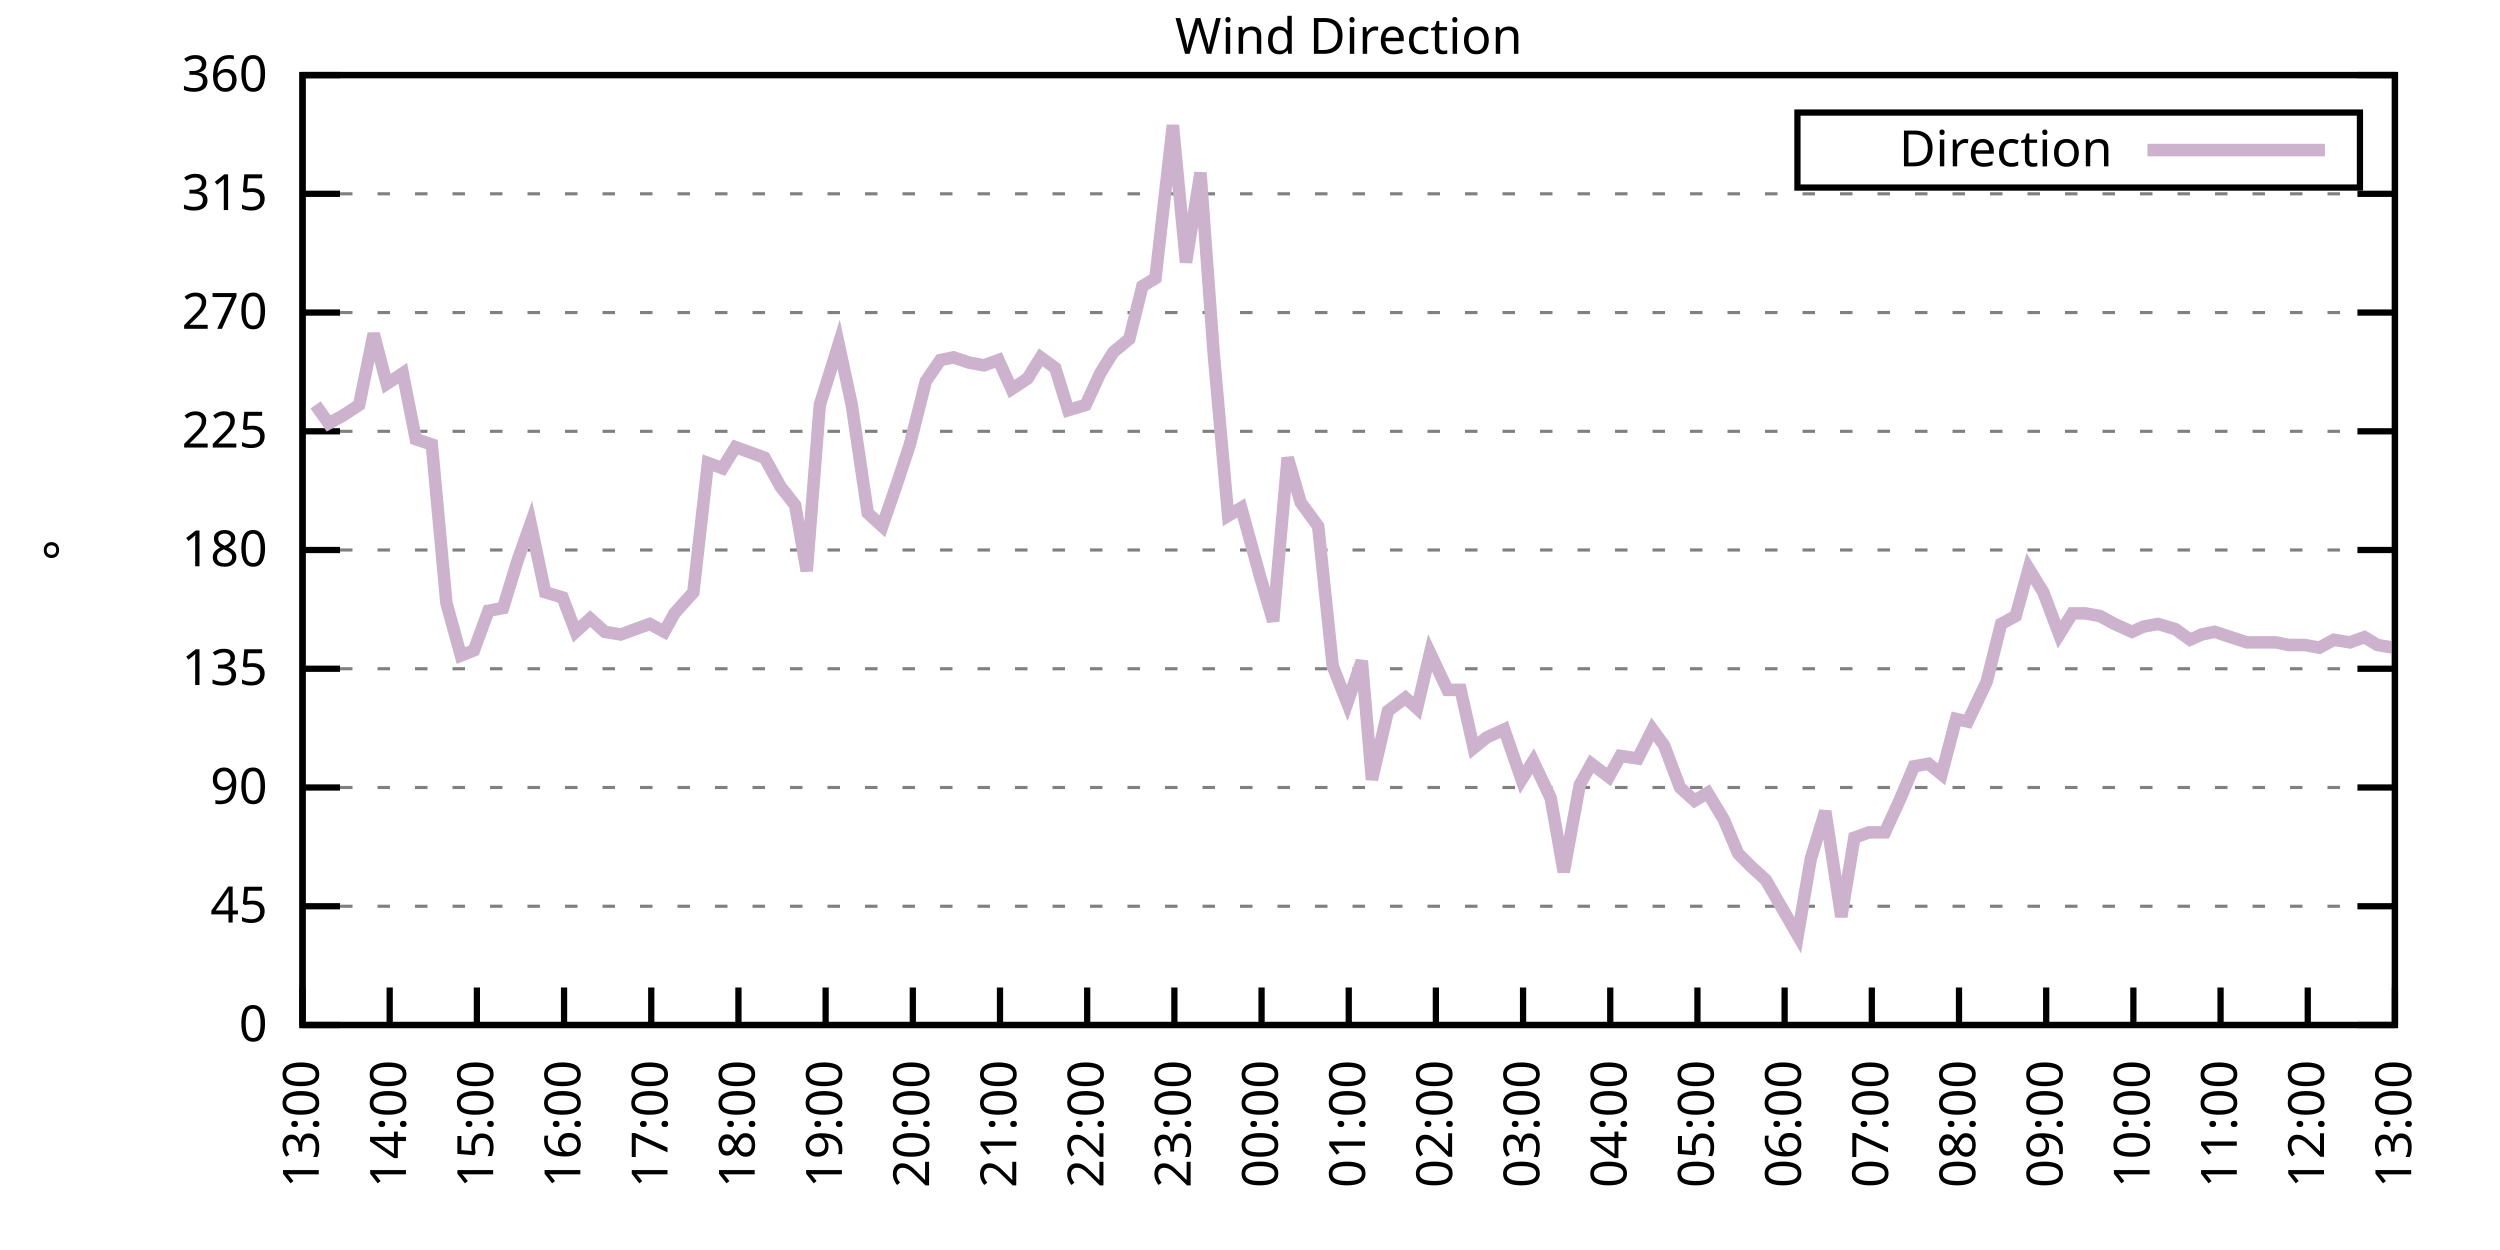
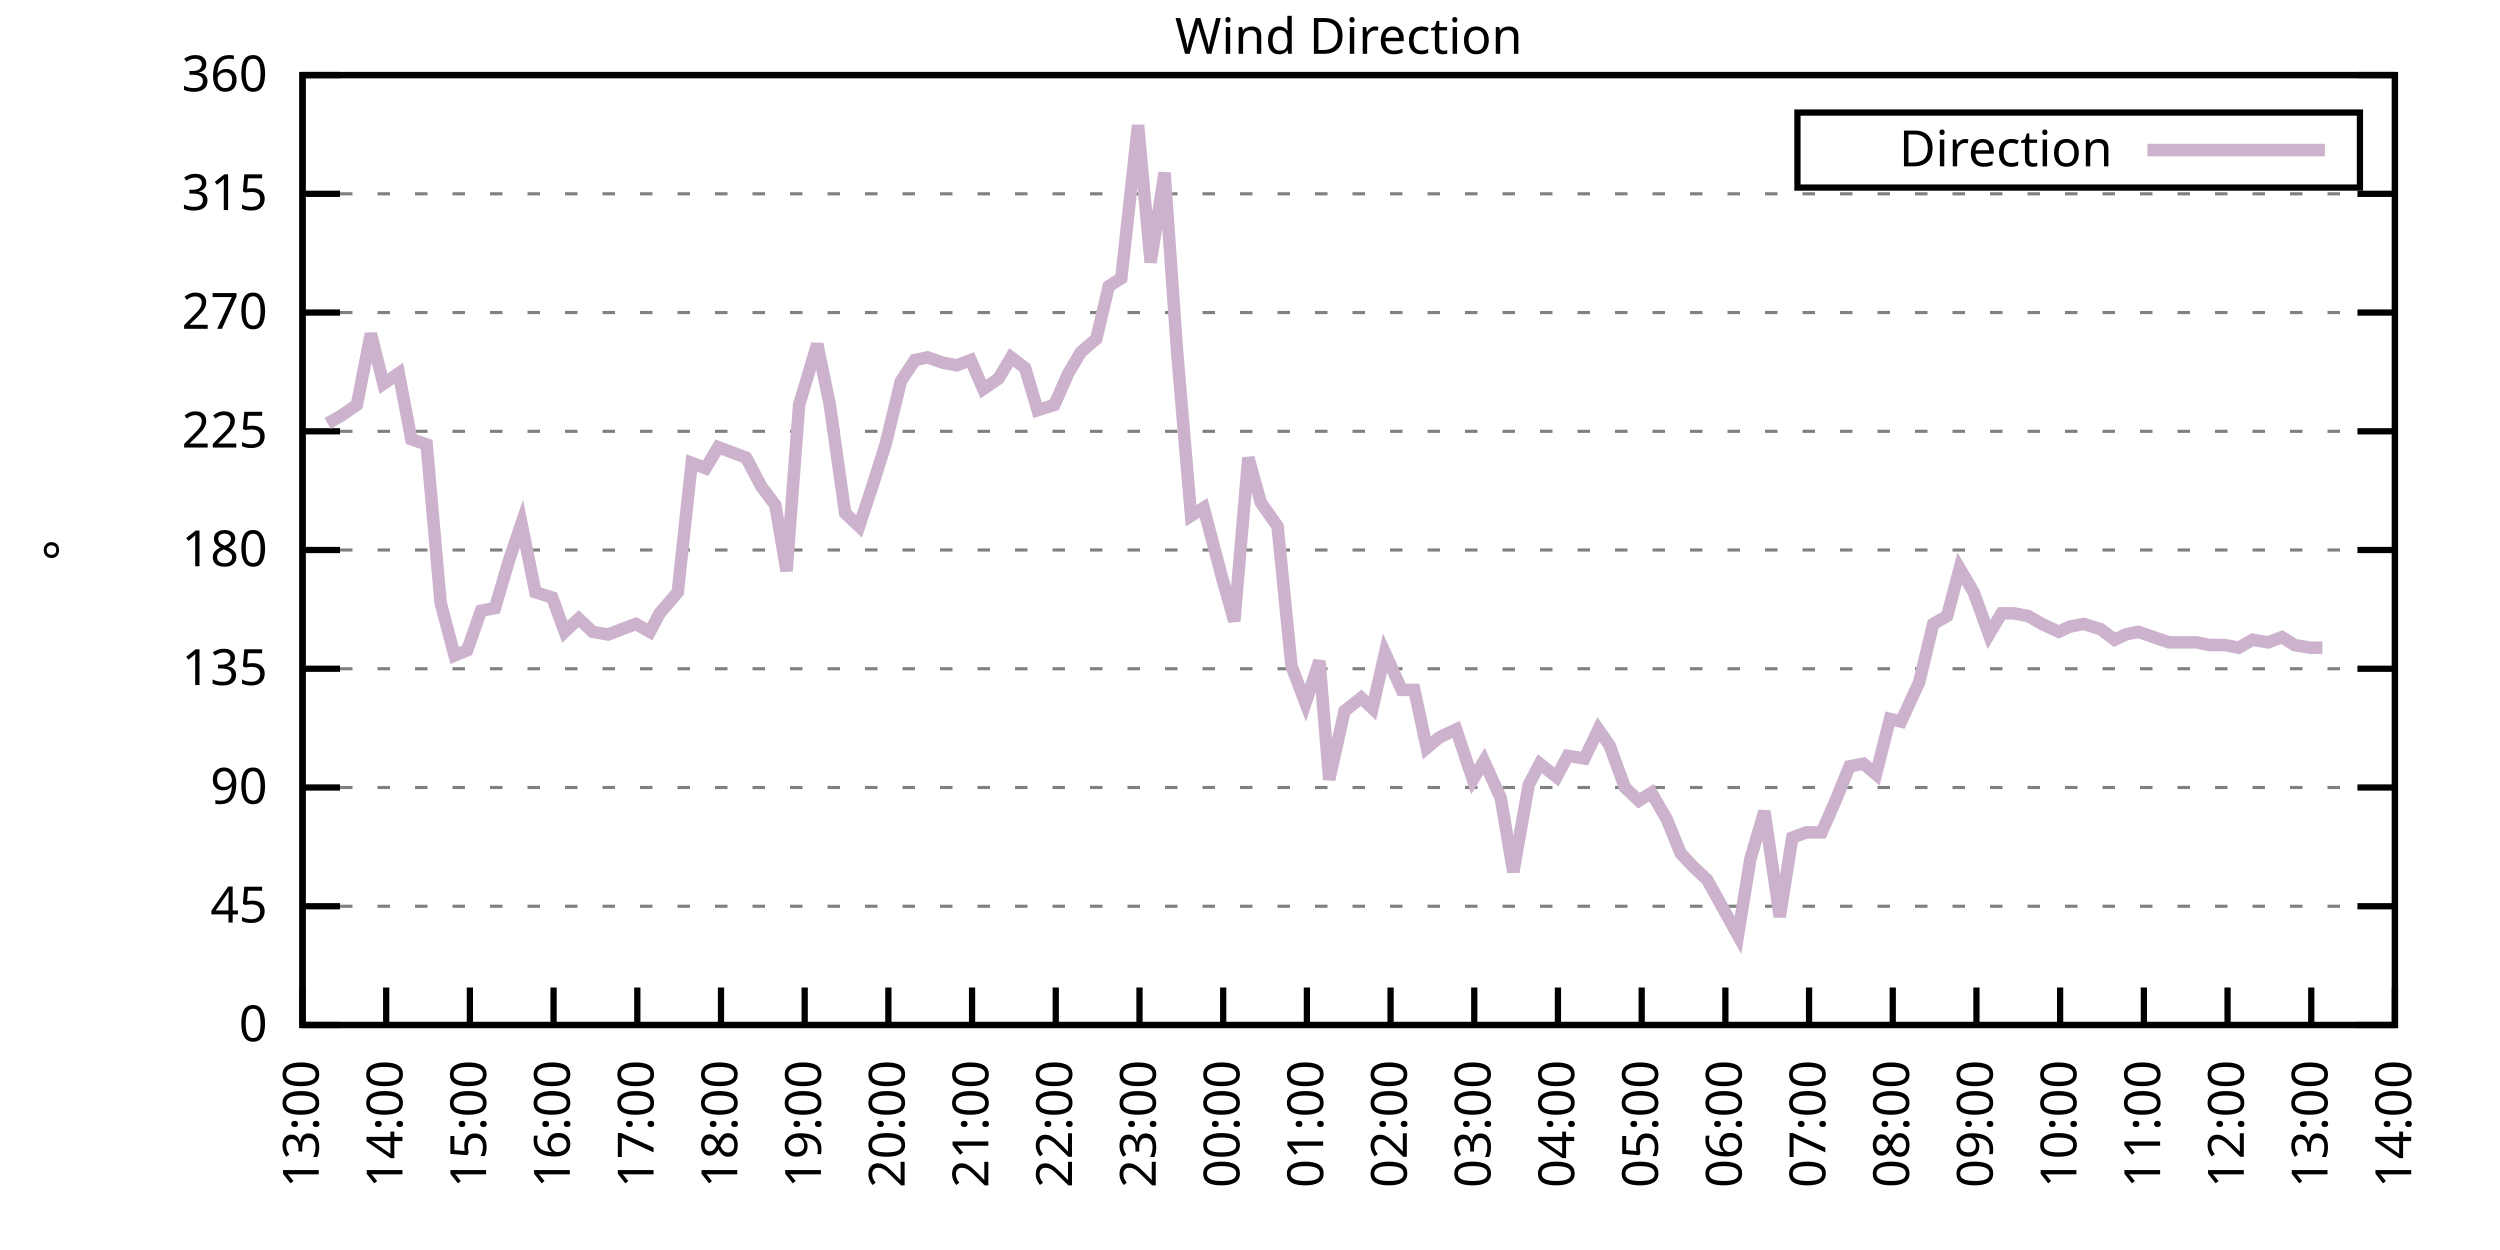
<svg xmlns="http://www.w3.org/2000/svg" xmlns:xlink="http://www.w3.org/1999/xlink" width="400" height="200" viewBox="0 0 400 200">
  <g id="gnuplot_canvas">
    <rect x="0" y="0" width="400" height="200" fill="none" />
    <defs>
      <circle id="gpDot" r="0.5" stroke-width="0.5" stroke="currentColor" />
      <path id="gpPt0" stroke-width="0.333" stroke="currentColor" d="M-1,0 h2 M0,-1 v2" />
      <path id="gpPt1" stroke-width="0.333" stroke="currentColor" d="M-1,-1 L1,1 M1,-1 L-1,1" />
      <path id="gpPt2" stroke-width="0.333" stroke="currentColor" d="M-1,0 L1,0 M0,-1 L0,1 M-1,-1 L1,1 M-1,1 L1,-1" />
      <rect id="gpPt3" stroke-width="0.333" stroke="currentColor" x="-1" y="-1" width="2" height="2" />
      <rect id="gpPt4" stroke-width="0.333" stroke="currentColor" fill="currentColor" x="-1" y="-1" width="2" height="2" />
      <circle id="gpPt5" stroke-width="0.333" stroke="currentColor" cx="0" cy="0" r="1" />
      <use xlink:href="#gpPt5" id="gpPt6" fill="currentColor" stroke="none" />
      <path id="gpPt7" stroke-width="0.333" stroke="currentColor" d="M0,-1.33 L-1.33,0.67 L1.33,0.67 z" />
      <use xlink:href="#gpPt7" id="gpPt8" fill="currentColor" stroke="none" />
      <use xlink:href="#gpPt7" id="gpPt9" stroke="currentColor" transform="rotate(180)" />
      <use xlink:href="#gpPt9" id="gpPt10" fill="currentColor" stroke="none" />
      <use xlink:href="#gpPt3" id="gpPt11" stroke="currentColor" transform="rotate(45)" />
      <use xlink:href="#gpPt11" id="gpPt12" fill="currentColor" stroke="none" />
      <path id="gpPt13" stroke-width="0.333" stroke="currentColor" d="M0,1.330 L1.265,0.411 L0.782,-1.067 L-0.782,-1.076 L-1.265,0.411 z" />
      <use xlink:href="#gpPt13" id="gpPt14" fill="currentColor" stroke="none" />
      <filter id="textbox" filterUnits="objectBoundingBox" x="0" y="0" height="1" width="1">
        <feFlood flood-color="white" flood-opacity="1" result="bgnd" />
        <feComposite in="SourceGraphic" in2="bgnd" operator="atop" />
      </filter>
      <filter id="greybox" filterUnits="objectBoundingBox" x="0" y="0" height="1" width="1">
        <feFlood flood-color="lightgrey" flood-opacity="1" result="grey" />
        <feComposite in="SourceGraphic" in2="grey" operator="atop" />
      </filter>
    </defs>
    <g fill="none" color="white" stroke="currentColor" stroke-width="1.00" stroke-linecap="butt" stroke-linejoin="miter">
</g>
    <g fill="none" color="black" stroke="currentColor" stroke-width="1.00" stroke-linecap="butt" stroke-linejoin="miter">
      <g stroke="none" shape-rendering="crispEdges">
        <polygon fill="rgb(255, 255, 255)" points="48.40,164.00 383.18,164.00 383.18,12.02 48.40,12.02 " />
      </g>
    </g>
    <g fill="none" color="black" stroke="currentColor" stroke-width="1.00" stroke-linecap="butt" stroke-linejoin="miter">
</g>
    <g fill="none" color="black" stroke="black" stroke-width="0.50" stroke-linecap="butt" stroke-linejoin="miter">
</g>
    <g fill="none" color="gray" stroke="currentColor" stroke-width="0.50" stroke-linecap="butt" stroke-linejoin="miter">
      <path stroke="gray" stroke-dasharray="2,4" class="gridline" d="M48.40,164.00 L383.19,164.00  " />
    </g>
    <g fill="none" color="gray" stroke="gray" stroke-width="1.00" stroke-linecap="butt" stroke-linejoin="miter">
</g>
    <g fill="none" color="black" stroke="currentColor" stroke-width="1.00" stroke-linecap="butt" stroke-linejoin="miter">
      <path stroke="black" d="M48.40,164.00 L54.40,164.00 M383.19,164.00 L377.19,164.00  " />
      <g transform="translate(42.80,166.60)" stroke="none" fill="black" font-family="Sans" font-size="8.00" text-anchor="end">
        <text>
          <tspan font-family="Sans"> 0</tspan>
        </text>
      </g>
    </g>
    <g fill="none" color="black" stroke="currentColor" stroke-width="1.00" stroke-linecap="butt" stroke-linejoin="miter">
</g>
    <g fill="none" color="black" stroke="black" stroke-width="0.50" stroke-linecap="butt" stroke-linejoin="miter">
</g>
    <g fill="none" color="gray" stroke="currentColor" stroke-width="0.50" stroke-linecap="butt" stroke-linejoin="miter">
      <path stroke="gray" stroke-dasharray="2,4" class="gridline" d="M48.40,145.00 L383.19,145.00  " />
    </g>
    <g fill="none" color="gray" stroke="gray" stroke-width="1.00" stroke-linecap="butt" stroke-linejoin="miter">
</g>
    <g fill="none" color="black" stroke="currentColor" stroke-width="1.00" stroke-linecap="butt" stroke-linejoin="miter">
      <path stroke="black" d="M48.40,145.00 L54.40,145.00 M383.19,145.00 L377.19,145.00  " />
      <g transform="translate(42.80,147.60)" stroke="none" fill="black" font-family="Sans" font-size="8.00" text-anchor="end">
        <text>
          <tspan font-family="Sans"> 45</tspan>
        </text>
      </g>
    </g>
    <g fill="none" color="black" stroke="currentColor" stroke-width="1.00" stroke-linecap="butt" stroke-linejoin="miter">
</g>
    <g fill="none" color="black" stroke="black" stroke-width="0.50" stroke-linecap="butt" stroke-linejoin="miter">
</g>
    <g fill="none" color="gray" stroke="currentColor" stroke-width="0.50" stroke-linecap="butt" stroke-linejoin="miter">
      <path stroke="gray" stroke-dasharray="2,4" class="gridline" d="M48.40,126.00 L383.19,126.00  " />
    </g>
    <g fill="none" color="gray" stroke="gray" stroke-width="1.00" stroke-linecap="butt" stroke-linejoin="miter">
</g>
    <g fill="none" color="black" stroke="currentColor" stroke-width="1.00" stroke-linecap="butt" stroke-linejoin="miter">
      <path stroke="black" d="M48.40,126.00 L54.40,126.00 M383.19,126.00 L377.19,126.00  " />
      <g transform="translate(42.80,128.60)" stroke="none" fill="black" font-family="Sans" font-size="8.00" text-anchor="end">
        <text>
          <tspan font-family="Sans"> 90</tspan>
        </text>
      </g>
    </g>
    <g fill="none" color="black" stroke="currentColor" stroke-width="1.00" stroke-linecap="butt" stroke-linejoin="miter">
</g>
    <g fill="none" color="black" stroke="black" stroke-width="0.50" stroke-linecap="butt" stroke-linejoin="miter">
</g>
    <g fill="none" color="gray" stroke="currentColor" stroke-width="0.50" stroke-linecap="butt" stroke-linejoin="miter">
      <path stroke="gray" stroke-dasharray="2,4" class="gridline" d="M48.40,107.00 L383.19,107.00  " />
    </g>
    <g fill="none" color="gray" stroke="gray" stroke-width="1.00" stroke-linecap="butt" stroke-linejoin="miter">
</g>
    <g fill="none" color="black" stroke="currentColor" stroke-width="1.00" stroke-linecap="butt" stroke-linejoin="miter">
      <path stroke="black" d="M48.40,107.00 L54.40,107.00 M383.19,107.00 L377.19,107.00  " />
      <g transform="translate(42.80,109.60)" stroke="none" fill="black" font-family="Sans" font-size="8.00" text-anchor="end">
        <text>
          <tspan font-family="Sans"> 135</tspan>
        </text>
      </g>
    </g>
    <g fill="none" color="black" stroke="currentColor" stroke-width="1.00" stroke-linecap="butt" stroke-linejoin="miter">
</g>
    <g fill="none" color="black" stroke="black" stroke-width="0.50" stroke-linecap="butt" stroke-linejoin="miter">
</g>
    <g fill="none" color="gray" stroke="currentColor" stroke-width="0.50" stroke-linecap="butt" stroke-linejoin="miter">
      <path stroke="gray" stroke-dasharray="2,4" class="gridline" d="M48.40,88.00 L383.19,88.00  " />
    </g>
    <g fill="none" color="gray" stroke="gray" stroke-width="1.00" stroke-linecap="butt" stroke-linejoin="miter">
</g>
    <g fill="none" color="black" stroke="currentColor" stroke-width="1.00" stroke-linecap="butt" stroke-linejoin="miter">
      <path stroke="black" d="M48.40,88.00 L54.40,88.00 M383.19,88.00 L377.19,88.00  " />
      <g transform="translate(42.80,90.60)" stroke="none" fill="black" font-family="Sans" font-size="8.00" text-anchor="end">
        <text>
          <tspan font-family="Sans"> 180</tspan>
        </text>
      </g>
    </g>
    <g fill="none" color="black" stroke="currentColor" stroke-width="1.00" stroke-linecap="butt" stroke-linejoin="miter">
</g>
    <g fill="none" color="black" stroke="black" stroke-width="0.50" stroke-linecap="butt" stroke-linejoin="miter">
</g>
    <g fill="none" color="gray" stroke="currentColor" stroke-width="0.50" stroke-linecap="butt" stroke-linejoin="miter">
      <path stroke="gray" stroke-dasharray="2,4" class="gridline" d="M48.40,69.01 L383.19,69.01  " />
    </g>
    <g fill="none" color="gray" stroke="gray" stroke-width="1.00" stroke-linecap="butt" stroke-linejoin="miter">
</g>
    <g fill="none" color="black" stroke="currentColor" stroke-width="1.00" stroke-linecap="butt" stroke-linejoin="miter">
      <path stroke="black" d="M48.40,69.01 L54.40,69.01 M383.19,69.01 L377.19,69.01  " />
      <g transform="translate(42.80,71.61)" stroke="none" fill="black" font-family="Sans" font-size="8.00" text-anchor="end">
        <text>
          <tspan font-family="Sans"> 225</tspan>
        </text>
      </g>
    </g>
    <g fill="none" color="black" stroke="currentColor" stroke-width="1.00" stroke-linecap="butt" stroke-linejoin="miter">
</g>
    <g fill="none" color="black" stroke="black" stroke-width="0.50" stroke-linecap="butt" stroke-linejoin="miter">
</g>
    <g fill="none" color="gray" stroke="currentColor" stroke-width="0.50" stroke-linecap="butt" stroke-linejoin="miter">
      <path stroke="gray" stroke-dasharray="2,4" class="gridline" d="M48.40,50.01 L383.19,50.01  " />
    </g>
    <g fill="none" color="gray" stroke="gray" stroke-width="1.00" stroke-linecap="butt" stroke-linejoin="miter">
</g>
    <g fill="none" color="black" stroke="currentColor" stroke-width="1.00" stroke-linecap="butt" stroke-linejoin="miter">
      <path stroke="black" d="M48.40,50.01 L54.40,50.01 M383.19,50.01 L377.19,50.01  " />
      <g transform="translate(42.80,52.61)" stroke="none" fill="black" font-family="Sans" font-size="8.00" text-anchor="end">
        <text>
          <tspan font-family="Sans"> 270</tspan>
        </text>
      </g>
    </g>
    <g fill="none" color="black" stroke="currentColor" stroke-width="1.00" stroke-linecap="butt" stroke-linejoin="miter">
</g>
    <g fill="none" color="black" stroke="black" stroke-width="0.50" stroke-linecap="butt" stroke-linejoin="miter">
</g>
    <g fill="none" color="gray" stroke="currentColor" stroke-width="0.50" stroke-linecap="butt" stroke-linejoin="miter">
      <path stroke="gray" stroke-dasharray="2,4" class="gridline" d="M48.40,31.01 L383.19,31.01  " />
    </g>
    <g fill="none" color="gray" stroke="gray" stroke-width="1.00" stroke-linecap="butt" stroke-linejoin="miter">
</g>
    <g fill="none" color="black" stroke="currentColor" stroke-width="1.00" stroke-linecap="butt" stroke-linejoin="miter">
      <path stroke="black" d="M48.40,31.01 L54.40,31.01 M383.19,31.01 L377.19,31.01  " />
      <g transform="translate(42.80,33.61)" stroke="none" fill="black" font-family="Sans" font-size="8.00" text-anchor="end">
        <text>
          <tspan font-family="Sans"> 315</tspan>
        </text>
      </g>
    </g>
    <g fill="none" color="black" stroke="currentColor" stroke-width="1.00" stroke-linecap="butt" stroke-linejoin="miter">
</g>
    <g fill="none" color="black" stroke="black" stroke-width="0.50" stroke-linecap="butt" stroke-linejoin="miter">
</g>
    <g fill="none" color="gray" stroke="currentColor" stroke-width="0.50" stroke-linecap="butt" stroke-linejoin="miter">
      <path stroke="gray" stroke-dasharray="2,4" class="gridline" d="M48.40,12.01 L383.19,12.01  " />
    </g>
    <g fill="none" color="gray" stroke="gray" stroke-width="1.00" stroke-linecap="butt" stroke-linejoin="miter">
</g>
    <g fill="none" color="black" stroke="currentColor" stroke-width="1.00" stroke-linecap="butt" stroke-linejoin="miter">
      <path stroke="black" d="M48.40,12.01 L54.40,12.01 M383.19,12.01 L377.19,12.01  " />
      <g transform="translate(42.80,14.61)" stroke="none" fill="black" font-family="Sans" font-size="8.00" text-anchor="end">
        <text>
          <tspan font-family="Sans"> 360</tspan>
        </text>
      </g>
    </g>
    <g fill="none" color="black" stroke="currentColor" stroke-width="1.00" stroke-linecap="butt" stroke-linejoin="miter">
      <path stroke="black" d="M48.40,164.00 L48.40,158.00  " />
      <g transform="translate(51.00,169.60) rotate(270.00)" stroke="none" fill="black" font-family="Sans" font-size="8.00" text-anchor="end">
        <text>
          <tspan font-family="Sans">13:00</tspan>
        </text>
      </g>
    </g>
    <g fill="none" color="black" stroke="currentColor" stroke-width="1.00" stroke-linecap="butt" stroke-linejoin="miter">
-       <path stroke="black" d="M62.35,164.00 L62.35,158.00  " />
-       <g transform="translate(64.95,169.60) rotate(270.00)" stroke="none" fill="black" font-family="Sans" font-size="8.00" text-anchor="end">
+       <path stroke="black" d="M61.79,164.00 L61.79,158.00  " />
+       <g transform="translate(64.39,169.60) rotate(270.00)" stroke="none" fill="black" font-family="Sans" font-size="8.00" text-anchor="end">
        <text>
          <tspan font-family="Sans">14:00</tspan>
        </text>
      </g>
    </g>
    <g fill="none" color="black" stroke="currentColor" stroke-width="1.00" stroke-linecap="butt" stroke-linejoin="miter">
-       <path stroke="black" d="M76.30,164.00 L76.30,158.00  " />
-       <g transform="translate(78.90,169.60) rotate(270.00)" stroke="none" fill="black" font-family="Sans" font-size="8.00" text-anchor="end">
+       <path stroke="black" d="M75.18,164.00 L75.18,158.00  " />
+       <g transform="translate(77.78,169.60) rotate(270.00)" stroke="none" fill="black" font-family="Sans" font-size="8.00" text-anchor="end">
        <text>
          <tspan font-family="Sans">15:00</tspan>
        </text>
      </g>
    </g>
    <g fill="none" color="black" stroke="currentColor" stroke-width="1.00" stroke-linecap="butt" stroke-linejoin="miter">
-       <path stroke="black" d="M90.25,164.00 L90.25,158.00  " />
-       <g transform="translate(92.85,169.60) rotate(270.00)" stroke="none" fill="black" font-family="Sans" font-size="8.00" text-anchor="end">
+       <path stroke="black" d="M88.57,164.00 L88.57,158.00  " />
+       <g transform="translate(91.17,169.60) rotate(270.00)" stroke="none" fill="black" font-family="Sans" font-size="8.00" text-anchor="end">
        <text>
          <tspan font-family="Sans">16:00</tspan>
        </text>
      </g>
    </g>
    <g fill="none" color="black" stroke="currentColor" stroke-width="1.00" stroke-linecap="butt" stroke-linejoin="miter">
-       <path stroke="black" d="M104.20,164.00 L104.20,158.00  " />
-       <g transform="translate(106.80,169.60) rotate(270.00)" stroke="none" fill="black" font-family="Sans" font-size="8.00" text-anchor="end">
+       <path stroke="black" d="M101.97,164.00 L101.97,158.00  " />
+       <g transform="translate(104.57,169.60) rotate(270.00)" stroke="none" fill="black" font-family="Sans" font-size="8.00" text-anchor="end">
        <text>
          <tspan font-family="Sans">17:00</tspan>
        </text>
      </g>
    </g>
    <g fill="none" color="black" stroke="currentColor" stroke-width="1.00" stroke-linecap="butt" stroke-linejoin="miter">
-       <path stroke="black" d="M118.15,164.00 L118.15,158.00  " />
-       <g transform="translate(120.75,169.60) rotate(270.00)" stroke="none" fill="black" font-family="Sans" font-size="8.00" text-anchor="end">
+       <path stroke="black" d="M115.36,164.00 L115.36,158.00  " />
+       <g transform="translate(117.96,169.60) rotate(270.00)" stroke="none" fill="black" font-family="Sans" font-size="8.00" text-anchor="end">
        <text>
          <tspan font-family="Sans">18:00</tspan>
        </text>
      </g>
    </g>
    <g fill="none" color="black" stroke="currentColor" stroke-width="1.00" stroke-linecap="butt" stroke-linejoin="miter">
-       <path stroke="black" d="M132.10,164.00 L132.10,158.00  " />
-       <g transform="translate(134.70,169.60) rotate(270.00)" stroke="none" fill="black" font-family="Sans" font-size="8.00" text-anchor="end">
+       <path stroke="black" d="M128.75,164.00 L128.75,158.00  " />
+       <g transform="translate(131.35,169.60) rotate(270.00)" stroke="none" fill="black" font-family="Sans" font-size="8.00" text-anchor="end">
        <text>
          <tspan font-family="Sans">19:00</tspan>
        </text>
      </g>
    </g>
    <g fill="none" color="black" stroke="currentColor" stroke-width="1.00" stroke-linecap="butt" stroke-linejoin="miter">
-       <path stroke="black" d="M146.05,164.00 L146.05,158.00  " />
-       <g transform="translate(148.65,169.60) rotate(270.00)" stroke="none" fill="black" font-family="Sans" font-size="8.00" text-anchor="end">
+       <path stroke="black" d="M142.14,164.00 L142.14,158.00  " />
+       <g transform="translate(144.74,169.60) rotate(270.00)" stroke="none" fill="black" font-family="Sans" font-size="8.00" text-anchor="end">
        <text>
          <tspan font-family="Sans">20:00</tspan>
        </text>
      </g>
    </g>
    <g fill="none" color="black" stroke="currentColor" stroke-width="1.00" stroke-linecap="butt" stroke-linejoin="miter">
-       <path stroke="black" d="M160.00,164.00 L160.00,158.00  " />
-       <g transform="translate(162.60,169.60) rotate(270.00)" stroke="none" fill="black" font-family="Sans" font-size="8.00" text-anchor="end">
+       <path stroke="black" d="M155.53,164.00 L155.53,158.00  " />
+       <g transform="translate(158.13,169.60) rotate(270.00)" stroke="none" fill="black" font-family="Sans" font-size="8.00" text-anchor="end">
        <text>
          <tspan font-family="Sans">21:00</tspan>
        </text>
      </g>
    </g>
    <g fill="none" color="black" stroke="currentColor" stroke-width="1.00" stroke-linecap="butt" stroke-linejoin="miter">
-       <path stroke="black" d="M173.95,164.00 L173.95,158.00  " />
-       <g transform="translate(176.55,169.60) rotate(270.00)" stroke="none" fill="black" font-family="Sans" font-size="8.00" text-anchor="end">
+       <path stroke="black" d="M168.92,164.00 L168.92,158.00  " />
+       <g transform="translate(171.52,169.60) rotate(270.00)" stroke="none" fill="black" font-family="Sans" font-size="8.00" text-anchor="end">
        <text>
          <tspan font-family="Sans">22:00</tspan>
        </text>
      </g>
    </g>
    <g fill="none" color="black" stroke="currentColor" stroke-width="1.00" stroke-linecap="butt" stroke-linejoin="miter">
-       <path stroke="black" d="M187.90,164.00 L187.90,158.00  " />
-       <g transform="translate(190.50,169.60) rotate(270.00)" stroke="none" fill="black" font-family="Sans" font-size="8.00" text-anchor="end">
+       <path stroke="black" d="M182.32,164.00 L182.32,158.00  " />
+       <g transform="translate(184.92,169.60) rotate(270.00)" stroke="none" fill="black" font-family="Sans" font-size="8.00" text-anchor="end">
        <text>
          <tspan font-family="Sans">23:00</tspan>
        </text>
      </g>
    </g>
    <g fill="none" color="black" stroke="currentColor" stroke-width="1.00" stroke-linecap="butt" stroke-linejoin="miter">
-       <path stroke="black" d="M201.85,164.00 L201.85,158.00  " />
-       <g transform="translate(204.45,169.60) rotate(270.00)" stroke="none" fill="black" font-family="Sans" font-size="8.00" text-anchor="end">
+       <path stroke="black" d="M195.71,164.00 L195.71,158.00  " />
+       <g transform="translate(198.31,169.60) rotate(270.00)" stroke="none" fill="black" font-family="Sans" font-size="8.00" text-anchor="end">
        <text>
          <tspan font-family="Sans">00:00</tspan>
        </text>
      </g>
    </g>
    <g fill="none" color="black" stroke="currentColor" stroke-width="1.00" stroke-linecap="butt" stroke-linejoin="miter">
-       <path stroke="black" d="M215.80,164.00 L215.80,158.00  " />
-       <g transform="translate(218.40,169.60) rotate(270.00)" stroke="none" fill="black" font-family="Sans" font-size="8.00" text-anchor="end">
+       <path stroke="black" d="M209.10,164.00 L209.10,158.00  " />
+       <g transform="translate(211.70,169.60) rotate(270.00)" stroke="none" fill="black" font-family="Sans" font-size="8.00" text-anchor="end">
        <text>
          <tspan font-family="Sans">01:00</tspan>
        </text>
      </g>
    </g>
    <g fill="none" color="black" stroke="currentColor" stroke-width="1.00" stroke-linecap="butt" stroke-linejoin="miter">
-       <path stroke="black" d="M229.74,164.00 L229.74,158.00  " />
-       <g transform="translate(232.34,169.60) rotate(270.00)" stroke="none" fill="black" font-family="Sans" font-size="8.00" text-anchor="end">
+       <path stroke="black" d="M222.49,164.00 L222.49,158.00  " />
+       <g transform="translate(225.09,169.60) rotate(270.00)" stroke="none" fill="black" font-family="Sans" font-size="8.00" text-anchor="end">
        <text>
          <tspan font-family="Sans">02:00</tspan>
        </text>
      </g>
    </g>
    <g fill="none" color="black" stroke="currentColor" stroke-width="1.00" stroke-linecap="butt" stroke-linejoin="miter">
-       <path stroke="black" d="M243.69,164.00 L243.69,158.00  " />
-       <g transform="translate(246.29,169.60) rotate(270.00)" stroke="none" fill="black" font-family="Sans" font-size="8.00" text-anchor="end">
+       <path stroke="black" d="M235.88,164.00 L235.88,158.00  " />
+       <g transform="translate(238.48,169.60) rotate(270.00)" stroke="none" fill="black" font-family="Sans" font-size="8.00" text-anchor="end">
        <text>
          <tspan font-family="Sans">03:00</tspan>
        </text>
      </g>
    </g>
    <g fill="none" color="black" stroke="currentColor" stroke-width="1.00" stroke-linecap="butt" stroke-linejoin="miter">
-       <path stroke="black" d="M257.64,164.00 L257.64,158.00  " />
-       <g transform="translate(260.24,169.60) rotate(270.00)" stroke="none" fill="black" font-family="Sans" font-size="8.00" text-anchor="end">
+       <path stroke="black" d="M249.27,164.00 L249.27,158.00  " />
+       <g transform="translate(251.87,169.60) rotate(270.00)" stroke="none" fill="black" font-family="Sans" font-size="8.00" text-anchor="end">
        <text>
          <tspan font-family="Sans">04:00</tspan>
        </text>
      </g>
    </g>
    <g fill="none" color="black" stroke="currentColor" stroke-width="1.00" stroke-linecap="butt" stroke-linejoin="miter">
-       <path stroke="black" d="M271.59,164.00 L271.59,158.00  " />
-       <g transform="translate(274.19,169.60) rotate(270.00)" stroke="none" fill="black" font-family="Sans" font-size="8.00" text-anchor="end">
+       <path stroke="black" d="M262.67,164.00 L262.67,158.00  " />
+       <g transform="translate(265.27,169.60) rotate(270.00)" stroke="none" fill="black" font-family="Sans" font-size="8.00" text-anchor="end">
        <text>
          <tspan font-family="Sans">05:00</tspan>
        </text>
      </g>
    </g>
    <g fill="none" color="black" stroke="currentColor" stroke-width="1.00" stroke-linecap="butt" stroke-linejoin="miter">
-       <path stroke="black" d="M285.54,164.00 L285.54,158.00  " />
-       <g transform="translate(288.14,169.60) rotate(270.00)" stroke="none" fill="black" font-family="Sans" font-size="8.00" text-anchor="end">
+       <path stroke="black" d="M276.06,164.00 L276.06,158.00  " />
+       <g transform="translate(278.66,169.60) rotate(270.00)" stroke="none" fill="black" font-family="Sans" font-size="8.00" text-anchor="end">
        <text>
          <tspan font-family="Sans">06:00</tspan>
        </text>
      </g>
    </g>
    <g fill="none" color="black" stroke="currentColor" stroke-width="1.00" stroke-linecap="butt" stroke-linejoin="miter">
-       <path stroke="black" d="M299.49,164.00 L299.49,158.00  " />
-       <g transform="translate(302.09,169.60) rotate(270.00)" stroke="none" fill="black" font-family="Sans" font-size="8.00" text-anchor="end">
+       <path stroke="black" d="M289.45,164.00 L289.45,158.00  " />
+       <g transform="translate(292.05,169.60) rotate(270.00)" stroke="none" fill="black" font-family="Sans" font-size="8.00" text-anchor="end">
        <text>
          <tspan font-family="Sans">07:00</tspan>
        </text>
      </g>
    </g>
    <g fill="none" color="black" stroke="currentColor" stroke-width="1.00" stroke-linecap="butt" stroke-linejoin="miter">
-       <path stroke="black" d="M313.44,164.00 L313.44,158.00  " />
-       <g transform="translate(316.04,169.60) rotate(270.00)" stroke="none" fill="black" font-family="Sans" font-size="8.00" text-anchor="end">
+       <path stroke="black" d="M302.84,164.00 L302.84,158.00  " />
+       <g transform="translate(305.44,169.60) rotate(270.00)" stroke="none" fill="black" font-family="Sans" font-size="8.00" text-anchor="end">
        <text>
          <tspan font-family="Sans">08:00</tspan>
        </text>
      </g>
    </g>
    <g fill="none" color="black" stroke="currentColor" stroke-width="1.00" stroke-linecap="butt" stroke-linejoin="miter">
-       <path stroke="black" d="M327.39,164.00 L327.39,158.00  " />
-       <g transform="translate(329.99,169.60) rotate(270.00)" stroke="none" fill="black" font-family="Sans" font-size="8.00" text-anchor="end">
+       <path stroke="black" d="M316.23,164.00 L316.23,158.00  " />
+       <g transform="translate(318.83,169.60) rotate(270.00)" stroke="none" fill="black" font-family="Sans" font-size="8.00" text-anchor="end">
        <text>
          <tspan font-family="Sans">09:00</tspan>
        </text>
      </g>
    </g>
    <g fill="none" color="black" stroke="currentColor" stroke-width="1.00" stroke-linecap="butt" stroke-linejoin="miter">
-       <path stroke="black" d="M341.34,164.00 L341.34,158.00  " />
-       <g transform="translate(343.94,169.60) rotate(270.00)" stroke="none" fill="black" font-family="Sans" font-size="8.00" text-anchor="end">
+       <path stroke="black" d="M329.62,164.00 L329.62,158.00  " />
+       <g transform="translate(332.22,169.60) rotate(270.00)" stroke="none" fill="black" font-family="Sans" font-size="8.00" text-anchor="end">
        <text>
          <tspan font-family="Sans">10:00</tspan>
        </text>
      </g>
    </g>
    <g fill="none" color="black" stroke="currentColor" stroke-width="1.00" stroke-linecap="butt" stroke-linejoin="miter">
-       <path stroke="black" d="M355.29,164.00 L355.29,158.00  " />
-       <g transform="translate(357.89,169.60) rotate(270.00)" stroke="none" fill="black" font-family="Sans" font-size="8.00" text-anchor="end">
+       <path stroke="black" d="M343.02,164.00 L343.02,158.00  " />
+       <g transform="translate(345.62,169.60) rotate(270.00)" stroke="none" fill="black" font-family="Sans" font-size="8.00" text-anchor="end">
        <text>
          <tspan font-family="Sans">11:00</tspan>
        </text>
      </g>
    </g>
    <g fill="none" color="black" stroke="currentColor" stroke-width="1.00" stroke-linecap="butt" stroke-linejoin="miter">
-       <path stroke="black" d="M369.24,164.00 L369.24,158.00  " />
-       <g transform="translate(371.84,169.60) rotate(270.00)" stroke="none" fill="black" font-family="Sans" font-size="8.00" text-anchor="end">
+       <path stroke="black" d="M356.41,164.00 L356.41,158.00  " />
+       <g transform="translate(359.01,169.60) rotate(270.00)" stroke="none" fill="black" font-family="Sans" font-size="8.00" text-anchor="end">
        <text>
          <tspan font-family="Sans">12:00</tspan>
+         </text>
+       </g>
+     </g>
+     <g fill="none" color="black" stroke="currentColor" stroke-width="1.00" stroke-linecap="butt" stroke-linejoin="miter">
+       <path stroke="black" d="M369.80,164.00 L369.80,158.00  " />
+       <g transform="translate(372.40,169.60) rotate(270.00)" stroke="none" fill="black" font-family="Sans" font-size="8.00" text-anchor="end">
+         <text>
+           <tspan font-family="Sans">13:00</tspan>
        </text>
      </g>
    </g>
    <g fill="none" color="black" stroke="currentColor" stroke-width="1.00" stroke-linecap="butt" stroke-linejoin="miter">
      <path stroke="black" d="M383.19,164.00 L383.19,158.00  " />
      <g transform="translate(385.79,169.60) rotate(270.00)" stroke="none" fill="black" font-family="Sans" font-size="8.00" text-anchor="end">
        <text>
-           <tspan font-family="Sans">13:00</tspan>
+           <tspan font-family="Sans">14:00</tspan>
        </text>
      </g>
    </g>
    <g fill="none" color="black" stroke="currentColor" stroke-width="1.00" stroke-linecap="butt" stroke-linejoin="miter">
</g>
    <g fill="none" color="black" stroke="currentColor" stroke-width="1.00" stroke-linecap="butt" stroke-linejoin="miter">
      <path stroke="black" d="M48.40,12.01 L48.40,164.00 L383.19,164.00 L383.19,12.01 L48.40,12.01 Z  " />
    </g>
    <g fill="none" color="black" stroke="currentColor" stroke-width="1.00" stroke-linecap="butt" stroke-linejoin="miter">
</g>
    <g fill="none" color="black" stroke="currentColor" stroke-width="1.00" stroke-linecap="butt" stroke-linejoin="miter">
      <path stroke="black" d="M287.59,30.01 L287.59,18.01 L377.59,18.01 L377.59,30.01 L287.59,30.01 Z  " />
    </g>
    <g id="Wind_direction_plot_1">
      <g fill="none" color="white" stroke="black" stroke-width="2.00" stroke-linecap="butt" stroke-linejoin="miter">
</g>
      <g fill="none" color="black" stroke="currentColor" stroke-width="2.00" stroke-linecap="butt" stroke-linejoin="miter">
        <g transform="translate(337.99,26.61)" stroke="none" fill="black" font-family="Sans" font-size="8.00" text-anchor="end">
          <text>
            <tspan font-family="Sans">Direction</tspan>
          </text>
        </g>
      </g>
      <g fill="none" color="black" stroke="currentColor" stroke-width="2.00" stroke-linecap="butt" stroke-linejoin="miter">
-         <path stroke="rgb(204, 178, 204)" d="M343.59,24.01 L371.99,24.01 M50.49,64.78 L52.58,67.74 L54.91,66.47 L57.47,64.78 L59.79,53.39 L61.88,61.41   L64.44,59.72 L66.53,70.27 L69.09,71.12 L71.42,96.45 L73.74,104.89 L75.83,104.05 L78.16,97.72 L80.48,97.29   L82.81,89.69 L84.90,83.78 L87.23,94.76 L90.02,95.60 L92.11,101.09 L94.43,98.98 L96.76,101.09 L99.32,101.52   L101.64,100.67 L103.97,99.83 L106.29,101.09 L107.92,98.14 L110.94,94.76 L113.27,74.07 L115.59,74.92 L117.68,71.54   L120.01,72.38 L122.33,73.23 L124.89,77.87 L127.22,80.83 L129.08,91.38 L131.17,64.78 L134.19,55.07 L136.28,64.78   L138.84,82.09 L141.16,84.21 L143.49,77.45 L145.58,71.12 L148.14,60.98 L150.46,57.61 L152.56,57.18 L155.11,58.03   L157.44,58.45 L159.76,57.61 L161.86,62.25 L164.41,60.56 L166.51,57.18 L168.83,58.87 L170.92,65.63 L173.71,64.78   L176.04,59.72 L178.13,56.34 L180.69,54.23 L182.78,45.79 L184.87,44.52 L187.66,20.03 L189.76,41.99 L192.08,27.63   L194.17,56.34 L196.50,82.52 L198.59,81.25 L201.61,92.23 L203.71,99.40 L206.03,73.23 L208.12,80.41 L210.91,84.21   L213.24,106.58 L215.56,112.49 L217.89,105.74 L219.51,124.74 L222.07,113.76 L224.86,111.65 L226.72,113.34 L228.81,104.47   L231.60,110.38 L233.70,110.38 L235.79,119.67 L237.88,117.98 L240.67,116.71 L243.46,124.74 L245.32,121.78 L248.11,127.69   L250.20,139.51 L252.76,125.58 L254.62,122.20 L257.41,124.31 L259.27,120.94 L262.06,121.36 L264.39,116.71 L266.25,119.25   L268.80,126.00 L271.13,128.11 L273.22,126.85 L275.78,131.07 L278.10,136.56 L280.20,138.67 L282.52,140.78 L287.64,149.65   L289.73,137.40 L292.05,129.80 L294.61,146.69 L296.70,134.02 L299.03,133.18 L301.58,133.18 L303.91,128.11 L306.23,122.62   L308.56,122.20 L310.65,123.89 L312.98,115.03 L314.84,115.45 L317.86,109.11 L320.18,99.83 L322.51,98.56 L324.60,90.96   L326.93,94.76 L329.48,101.52 L331.58,98.14 L333.67,98.14 L335.99,98.56 L338.32,99.83 L341.11,101.09 L342.97,100.25   L345.29,99.83 L348.08,100.67 L350.41,102.36 L352.27,101.52 L354.36,101.09 L356.92,101.94 L359.48,102.78 L362.03,102.78   L364.13,102.78 L366.22,103.20 L368.78,103.20 L371.10,103.63 L373.43,102.36 L375.98,102.78 L378.31,101.94 L380.40,103.20   L382.96,103.63  " />
+         <path stroke="rgb(204, 178, 204)" d="M343.59,24.01 L371.99,24.01 M52.42,67.74 L54.65,66.47 L57.10,64.78 L59.34,53.39 L61.35,61.41 L63.80,59.72   L65.81,70.27 L68.26,71.12 L70.50,96.45 L72.73,104.89 L74.74,104.05 L76.97,97.72 L79.20,97.29 L81.43,89.69   L83.44,83.78 L85.67,94.76 L88.35,95.60 L90.36,101.09 L92.59,98.98 L94.82,101.09 L97.28,101.52 L99.51,100.67   L101.74,99.83 L103.98,101.09 L105.54,98.14 L108.44,94.76 L110.67,74.07 L112.90,74.92 L114.91,71.54 L117.14,72.38   L119.38,73.23 L121.83,77.87 L124.06,80.83 L125.85,91.38 L127.86,64.78 L130.76,55.07 L132.77,64.78 L135.22,82.09   L137.45,84.21 L139.69,77.45 L141.69,71.12 L144.15,60.98 L146.38,57.61 L148.39,57.18 L150.85,58.03 L153.08,58.45   L155.31,57.61 L157.32,62.25 L159.77,60.56 L161.78,57.18 L164.01,58.87 L166.02,65.63 L168.70,64.78 L170.93,59.72   L172.94,56.34 L175.40,54.23 L177.41,45.79 L179.41,44.52 L182.09,20.03 L184.10,41.99 L186.33,27.63 L188.34,56.34   L190.57,82.52 L192.58,81.25 L195.48,92.23 L197.49,99.40 L199.73,73.23 L201.73,80.41 L204.41,84.21 L206.64,106.58   L208.88,112.49 L211.11,105.74 L212.67,124.74 L215.13,113.76 L217.80,111.65 L219.59,113.34 L221.60,104.47 L224.28,110.38   L226.29,110.38 L228.29,119.67 L230.30,117.98 L232.98,116.71 L235.66,124.74 L237.44,121.78 L240.12,127.69 L242.13,139.51   L244.59,125.58 L246.37,122.20 L249.05,124.31 L250.84,120.94 L253.51,121.36 L255.75,116.71 L257.53,119.25 L259.99,126.00   L262.22,128.11 L264.23,126.85 L266.68,131.07 L268.92,136.56 L270.92,138.67 L273.16,140.78 L278.07,149.65 L280.07,137.40   L282.31,129.80 L284.76,146.69 L286.77,134.02 L289.00,133.18 L291.46,133.18 L293.69,128.11 L295.92,122.62 L298.15,122.20   L300.16,123.89 L302.39,115.03 L304.18,115.45 L307.08,109.11 L309.31,99.83 L311.54,98.56 L313.55,90.96 L315.79,94.76   L318.24,101.52 L320.25,98.14 L322.26,98.14 L324.49,98.56 L326.72,99.83 L329.40,101.09 L331.19,100.25 L333.42,99.83   L336.10,100.67 L338.33,102.36 L340.11,101.52 L342.12,101.09 L344.58,101.94 L347.03,102.78 L349.49,102.78 L351.50,102.78   L353.51,103.20 L355.96,103.20 L358.19,103.63 L360.42,102.36 L362.88,102.78 L365.11,101.94 L367.12,103.20 L369.58,103.63   L371.58,103.63  " />
      </g>
    </g>
    <g fill="none" color="black" stroke="currentColor" stroke-width="2.00" stroke-linecap="butt" stroke-linejoin="miter">
</g>
    <g fill="none" color="black" stroke="black" stroke-width="1.00" stroke-linecap="butt" stroke-linejoin="miter">
</g>
    <g fill="none" color="black" stroke="currentColor" stroke-width="1.00" stroke-linecap="butt" stroke-linejoin="miter">
      <path stroke="black" d="M48.40,12.01 L48.40,164.00 L383.19,164.00 L383.19,12.01 L48.40,12.01 Z  " />
      <g transform="translate(12.80,88.01) rotate(270.00)" stroke="none" fill="black" font-family="Sans" font-size="8.00" text-anchor="middle">
        <text>
          <tspan font-family="Sans">°</tspan>
        </text>
      </g>
    </g>
    <g fill="none" color="black" stroke="currentColor" stroke-width="1.00" stroke-linecap="butt" stroke-linejoin="miter">
</g>
    <g fill="none" color="black" stroke="currentColor" stroke-width="1.00" stroke-linecap="butt" stroke-linejoin="miter">
      <g transform="translate(215.79,8.61)" stroke="none" fill="black" font-family="Sans" font-size="8.00" text-anchor="middle">
        <text>
          <tspan font-family="Sans">Wind Direction</tspan>
        </text>
      </g>
    </g>
    <g fill="none" color="black" stroke="currentColor" stroke-width="1.00" stroke-linecap="butt" stroke-linejoin="miter">
</g>
  </g>
</svg>
